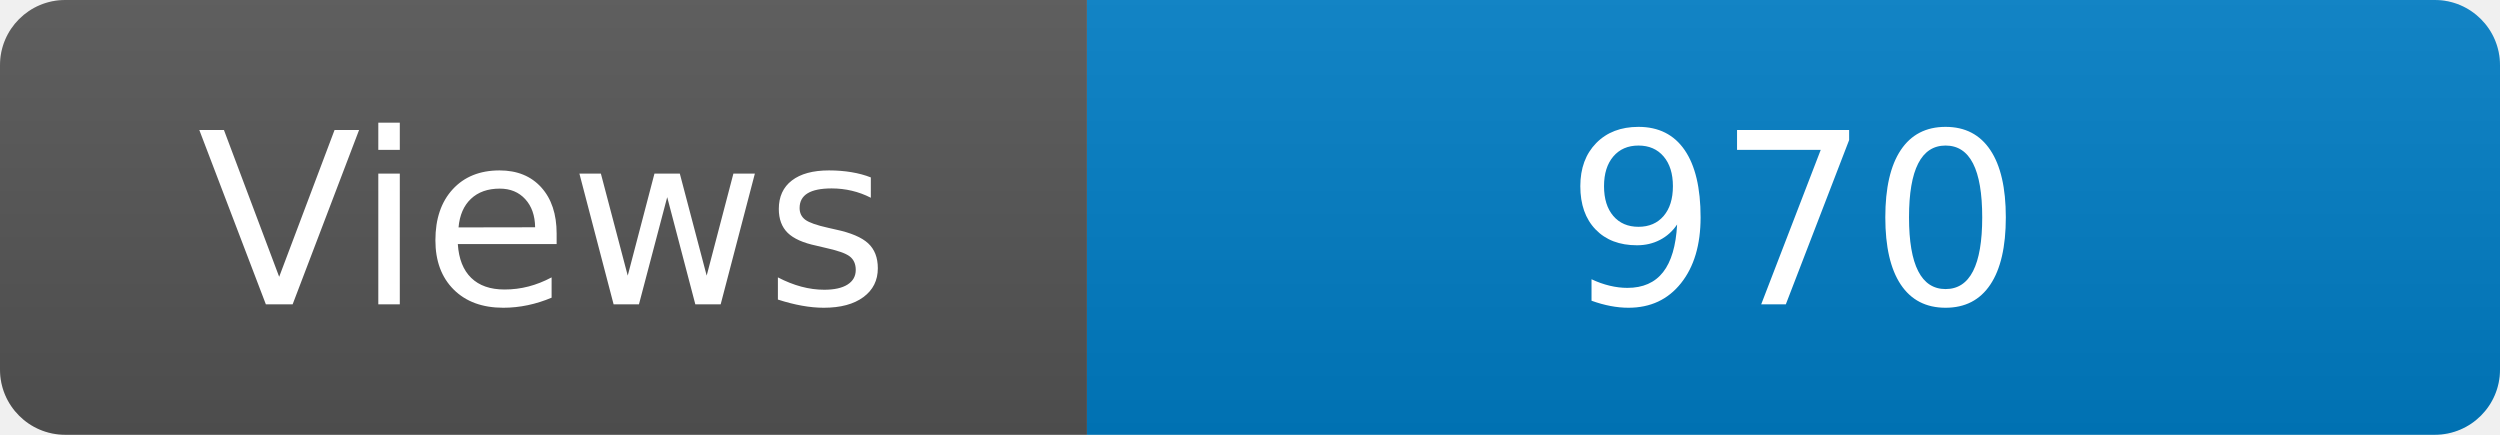
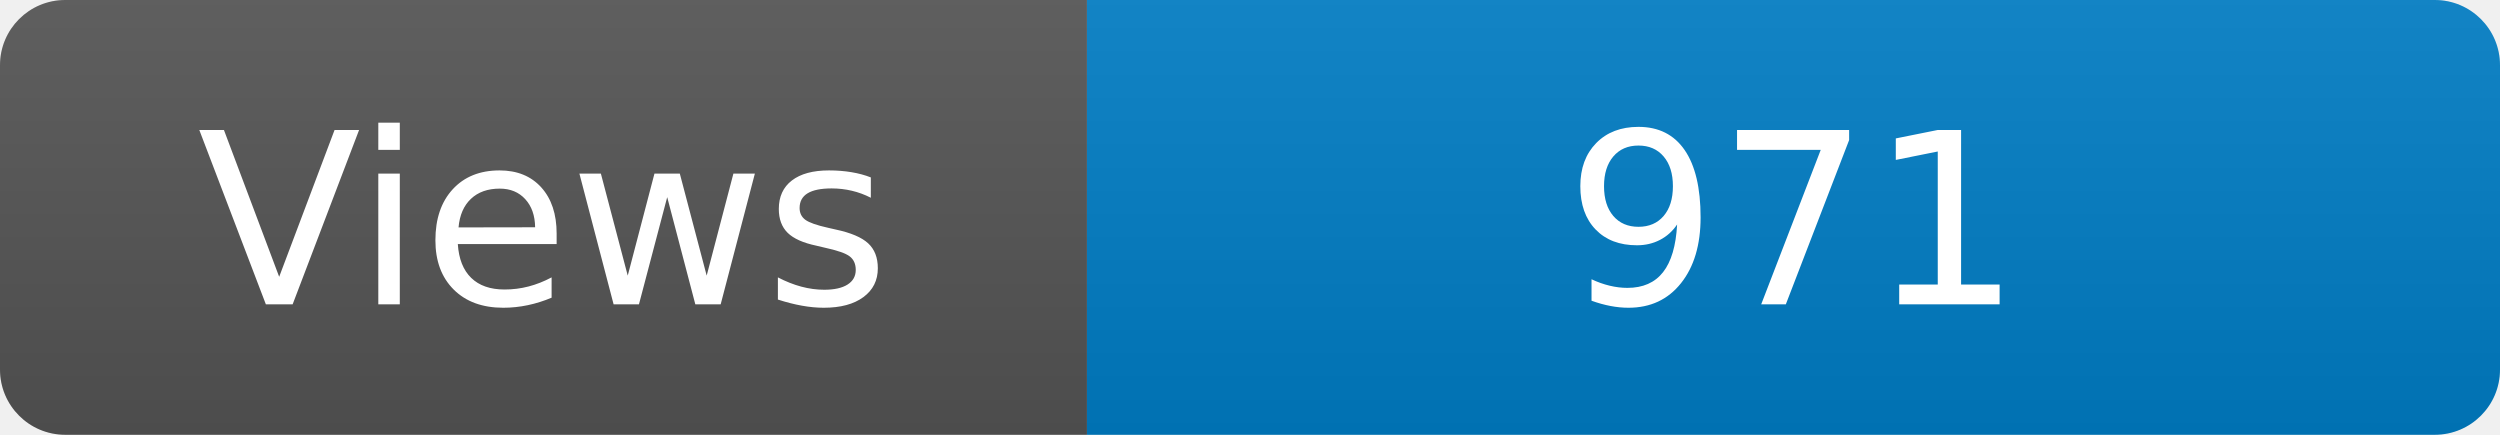
<svg xmlns="http://www.w3.org/2000/svg" width="115" height="20" role="img" aria-label="Maintained?: yes">
  <linearGradient id="s" x2="0" y2="100%">
    <stop offset="0" stop-color="#bbb" stop-opacity=".1" />
    <stop offset="1" stop-opacity=".1" />
  </linearGradient>
  <clipPath id="r">
    <rect width="115" height="20" rx="3" fill="#fff" />
  </clipPath>
  <g clip-path="url(#r)">
    <rect width="50" height="20" fill="#555" />
    <rect x="50" width="160" height="20" fill="#007ec6" />
    <rect width="115" height="20" fill="url(#s)" />
  </g>
  <g fill="#fff" text-anchor="middle" font-family="Verdana,Geneva,DejaVu Sans,sans-serif" font-size="110">
    <text x="250" y="140" transform="scale(.1)" fill="#fff">Views</text>
-     <text x="825" y="140" transform="scale(.1)" fill="#fff">970</text>
+     <text x="825" y="140" transform="scale(.1)" fill="#fff">971</text>
  </g>
</svg>
